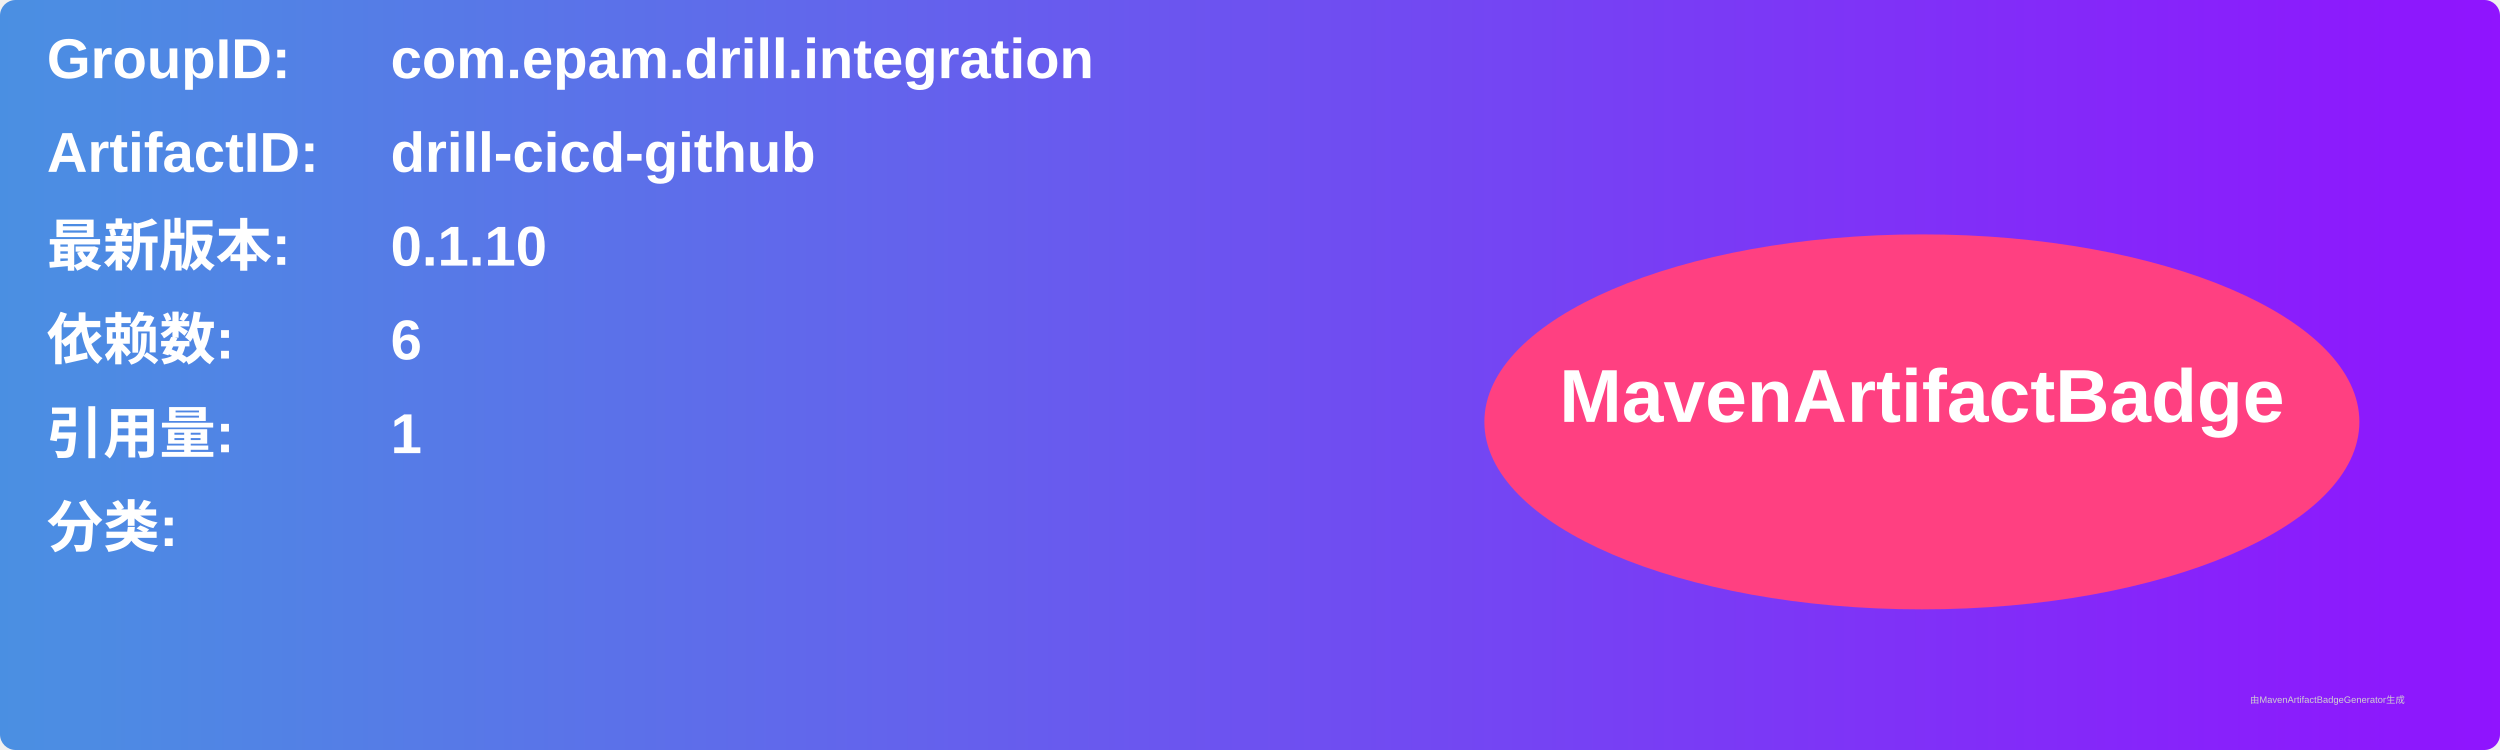
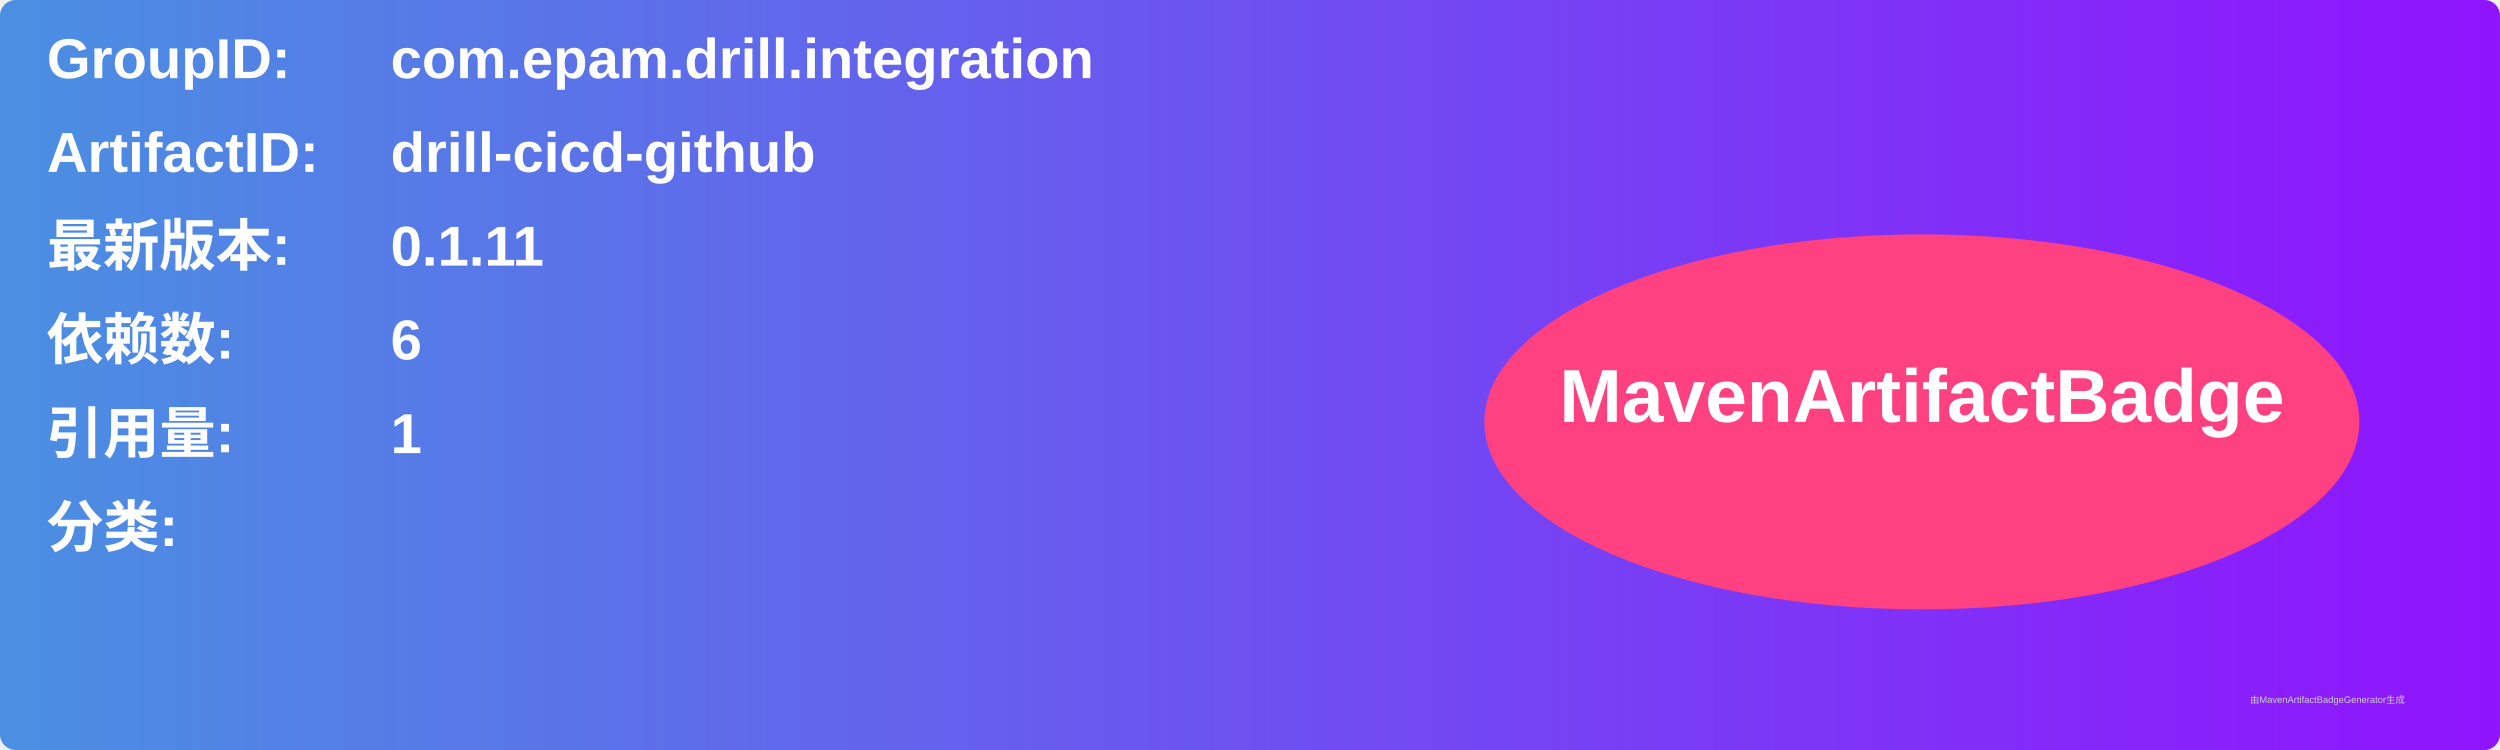
<svg xmlns="http://www.w3.org/2000/svg" width="800" height="240" viewBox="0 0 800 240">
  <linearGradient id="grad" x1="0%" y1="0%" x2="100%" y2="0%">
    <stop offset="0%" stop-color="#4a90e2" />
    <stop offset="100%" stop-color="#9013fe" />
  </linearGradient>
  <rect width="100%" height="100%" rx="5" ry="5" fill="url(#grad)" />
  <g transform="translate(15, 15)">
    <text x="0" y="10" font-family="Arial" font-size="18" fill="white" font-weight="bold" width="260">GroupID:</text>
    <text x="110" y="10" font-family="Arial" font-size="18" fill="white" font-weight="bold" width="460">com.epam.drill.integration</text>
    <text x="0" y="40" font-family="Arial" font-size="18" fill="white" font-weight="bold" width="260">ArtifactID:</text>
    <text x="110" y="40" font-family="Arial" font-size="18" fill="white" font-weight="bold" width="460">drill-cicd-github</text>
    <text x="0" y="70" font-family="Arial" font-size="18" fill="white" font-weight="bold">最新版本:</text>
    <text x="110" y="70" font-family="Arial" font-size="18" fill="white" font-weight="bold">
-       <tspan font-weight="bold">0.1.10</tspan>
+       <tspan font-weight="bold">0.1.11</tspan>
    </text>
    <text x="0" y="100" font-family="Arial" font-size="18" fill="white" font-weight="bold">依赖数: </text>
    <text x="110" y="100" font-family="Arial" font-size="18" fill="white">
      <tspan font-weight="bold">6</tspan>
    </text>
    <text x="0" y="130" font-family="Arial" font-size="18" fill="white" font-weight="bold">引用量: </text>
    <text x="110" y="130" font-family="Arial" font-size="18" fill="white">
      <tspan font-weight="bold">1</tspan>
    </text>
    <text x="0" y="160" font-family="Arial" font-size="18" fill="white" font-weight="bold">分类:</text>
    <text x="10" y="190" font-family="Arial" font-size="10" fill="white">
      <tspan font-weight="bold" />
    </text>
    <ellipse cx="600" cy="120" rx="140" ry="60" fill="#ff4081" />
    <text x="600" y="120" text-anchor="middle" font-family="Arial" font-size="24" fill="white" font-weight="bold">MavenArtifactBadge</text>
  </g>
  <text x="720" y="225" font-family="Arial" font-size="3" fill="#d0d0d0">由MavenArtifactBadgeGenerator生成</text>
</svg>
